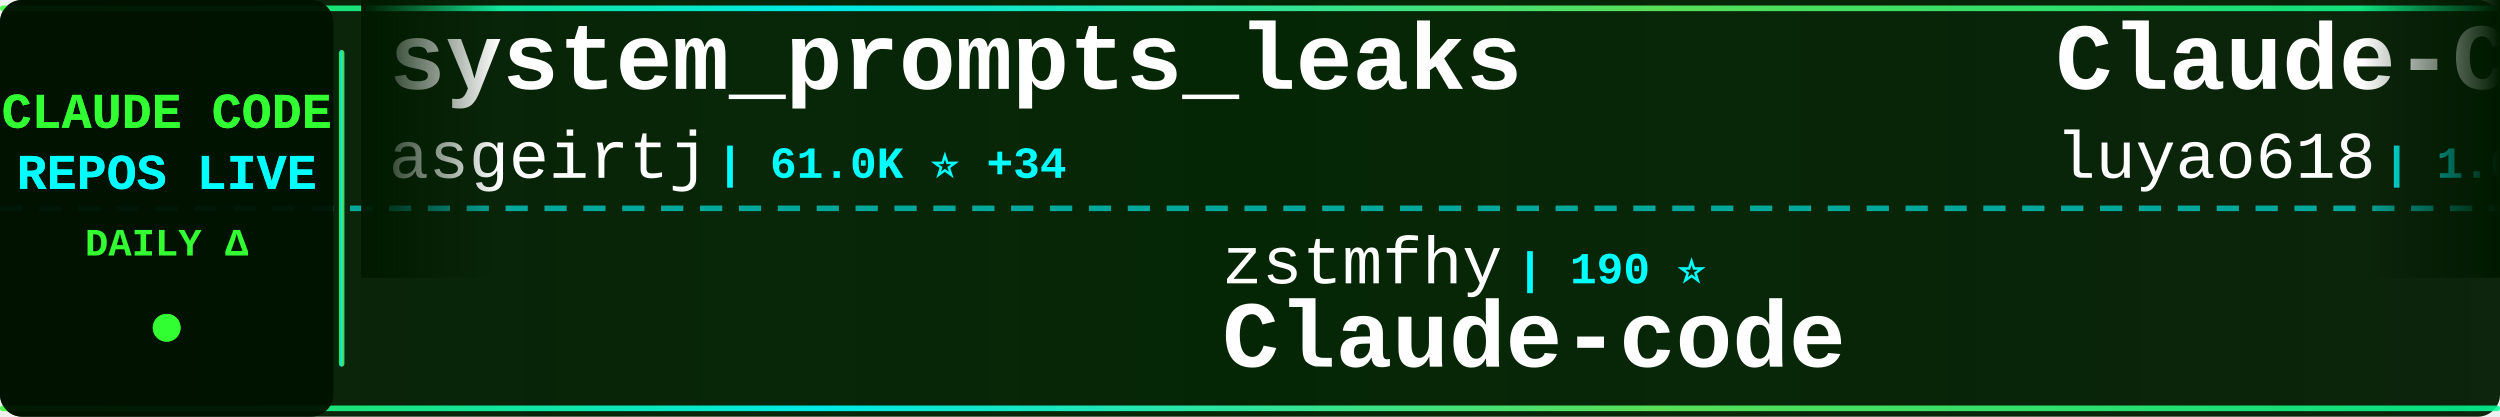
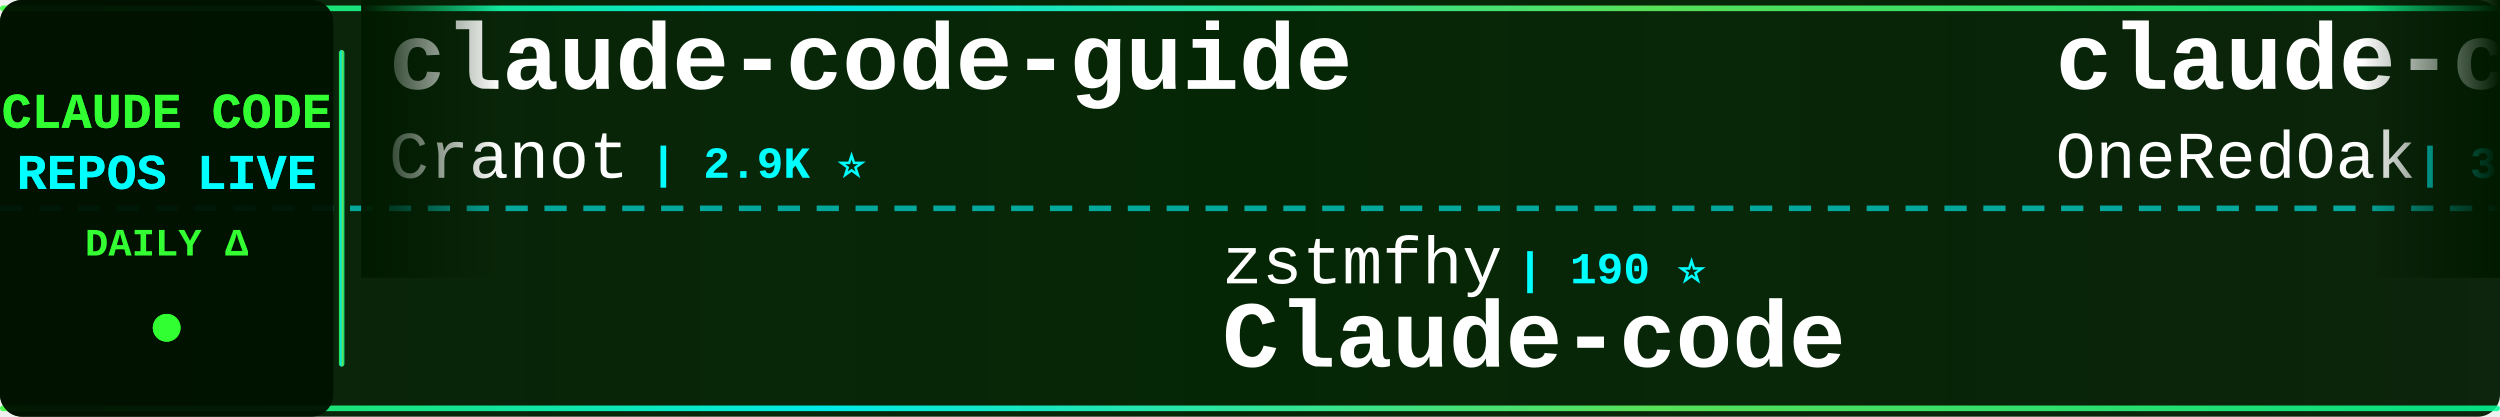
<svg xmlns="http://www.w3.org/2000/svg" width="900" height="150">
  <defs>
    <linearGradient id="tickerBg" x1="0%" y1="0%" x2="100%" y2="0%">
      <stop offset="0%" style="stop-color:#001a00;stop-opacity:0.95" />
      <stop offset="50%" style="stop-color:#002200;stop-opacity:0.98" />
      <stop offset="100%" style="stop-color:#001a00;stop-opacity:0.95" />
    </linearGradient>
    <linearGradient id="borderGrad" x1="0%" y1="0%" x2="100%" y2="0%">
      <stop offset="0%" style="stop-color:#33ff33;stop-opacity:0.85">
        <animate attributeName="stop-opacity" values="0.85;1;0.85" dur="2s" repeatCount="indefinite" />
      </stop>
      <stop offset="33%" style="stop-color:#00ffff;stop-opacity:0.9">
        <animate attributeName="stop-opacity" values="0.9;1;0.9" dur="2.2s" repeatCount="indefinite" />
      </stop>
      <stop offset="66%" style="stop-color:#66ff66;stop-opacity:0.85">
        <animate attributeName="stop-opacity" values="0.85;1;0.85" dur="1.8s" repeatCount="indefinite" />
      </stop>
      <stop offset="100%" style="stop-color:#00ff99;stop-opacity:0.85">
        <animate attributeName="stop-opacity" values="0.85;1;0.85" dur="2s" repeatCount="indefinite" />
      </stop>
    </linearGradient>
    <filter id="textGlow">
      <feGaussianBlur stdDeviation="0.1" result="coloredBlur" />
      <feMerge>
        <feMergeNode in="coloredBlur" />
        <feMergeNode in="SourceGraphic" />
      </feMerge>
    </filter>
    <filter id="metricGlow">
      <feGaussianBlur stdDeviation="0.2" result="coloredBlur" />
      <feMerge>
        <feMergeNode in="coloredBlur" />
        <feMergeNode in="SourceGraphic" />
      </feMerge>
    </filter>
    <linearGradient id="leftFade" x1="0%" y1="0%" x2="100%" y2="0%">
      <stop offset="0%" style="stop-color:#001a00;stop-opacity:1" />
      <stop offset="100%" style="stop-color:#001a00;stop-opacity:0" />
    </linearGradient>
    <linearGradient id="rightFade" x1="0%" y1="0%" x2="100%" y2="0%">
      <stop offset="0%" style="stop-color:#001a00;stop-opacity:0" />
      <stop offset="100%" style="stop-color:#001a00;stop-opacity:1" />
    </linearGradient>
  </defs>
  <rect width="900" height="150" fill="url(#tickerBg)" rx="8" />
  <rect x="0" y="2" width="900" height="2" fill="url(#borderGrad)" rx="1" />
  <rect x="0" y="146" width="900" height="2" fill="url(#borderGrad)" rx="1" />
  <line x1="0" y1="75" x2="900" y2="75" stroke="#00ffff" stroke-width="2" stroke-dasharray="8 6" opacity="0.6" />
  <rect x="0" y="0" width="120" height="150" fill="#001100" opacity="0.95" rx="8" />
  <text x="60" y="46" font-family="'Courier New', monospace" font-size="18" font-weight="bold" fill="#33ff33" text-anchor="middle" filter="url(#textGlow)">
    CLAUDE CODE
  </text>
  <text x="60" y="68" font-family="'Courier New', monospace" font-size="18" font-weight="bold" fill="#00ffff" text-anchor="middle" filter="url(#textGlow)">
    REPOS LIVE
  </text>
  <text x="60" y="92" font-family="'Courier New', monospace" font-size="14" font-weight="bold" fill="#33ff33" text-anchor="middle">
    DAILY Δ
  </text>
  <circle cx="60" cy="118" r="5" fill="#33ff33" filter="url(#metricGlow)">
    <animate attributeName="r" values="4;6;4" dur="1.5s" repeatCount="indefinite" />
    <animate attributeName="opacity" values="0.6;1;0.6" dur="1.5s" repeatCount="indefinite" />
  </circle>
  <rect x="122" y="18" width="2" height="114" fill="url(#borderGrad)" rx="1" />
  <clipPath id="tickerClip">
    <rect x="130" y="0" width="770" height="150" />
  </clipPath>
  <g clip-path="url(#tickerClip)">
    <g id="tickerItems">
      <animateTransform attributeName="transform" attributeType="XML" type="translate" from="0 0" to="-3000 0" dur="54s" repeatCount="indefinite" />
      <g transform="translate(0, 0)">
-         <text x="140" y="32" font-family="'Courier New', monospace" font-size="34" font-weight="bold" fill="#ffffff">system_prompts_leaks</text>
-         <text x="140" y="64" font-family="'Courier New', monospace" font-size="24" font-weight="normal" fill="#ffffff" opacity="1.0">asgeirtj</text>
-         <text x="258" y="64" font-family="'Courier New', monospace" font-size="16" font-weight="bold" fill="#00ffff"> | 61.0K ⭐ +34</text>
+         <text x="140" y="32" font-family="'Courier New', monospace" font-size="34" font-weight="bold" fill="#ffffff">claude-code-guide</text>
+         <text x="140" y="64" font-family="'Courier New', monospace" font-size="24" font-weight="normal" fill="#ffffff" opacity="1.0">Cranot</text>
+         <text x="234" y="64" font-family="'Courier New', monospace" font-size="16" font-weight="bold" fill="#00ffff"> | 2.9K ⭐</text>
      </g>
      <g transform="translate(300, 0)">
        <text x="140" y="102" font-family="'Courier New', monospace" font-size="24" font-weight="normal" fill="#ffffff" opacity="1.0">zstmfhy</text>
        <text x="246" y="102" font-family="'Courier New', monospace" font-size="16" font-weight="bold" fill="#00ffff"> | 190 ⭐</text>
        <text x="140" y="132" font-family="'Courier New', monospace" font-size="34" font-weight="bold" fill="#ffffff">Claude-code</text>
      </g>
      <g transform="translate(600, 0)">
-         <text x="140" y="32" font-family="'Courier New', monospace" font-size="34" font-weight="bold" fill="#ffffff">Claude-Code-Source-Study</text>
-         <text x="140" y="64" font-family="'Courier New', monospace" font-size="24" font-weight="normal" fill="#ffffff" opacity="1.0">luyao618</text>
-         <text x="258" y="64" font-family="'Courier New', monospace" font-size="16" font-weight="bold" fill="#00ffff"> | 1.6K ⭐</text>
+         <text x="140" y="32" font-family="'Courier New', monospace" font-size="34" font-weight="bold" fill="#ffffff">claude-code-workflows</text>
+         <text x="140" y="64" font-family="'Courier New', monospace" font-size="24" font-weight="normal" fill="#ffffff" opacity="1.0">OneRedOak</text>
+         <text x="270" y="64" font-family="'Courier New', monospace" font-size="16" font-weight="bold" fill="#00ffff"> | 3.9K ⭐ +1</text>
      </g>
      <g transform="translate(900, 0)">
-         <text x="140" y="102" font-family="'Courier New', monospace" font-size="24" font-weight="normal" fill="#ffffff" opacity="1.0">oboard</text>
-         <text x="234" y="102" font-family="'Courier New', monospace" font-size="16" font-weight="bold" fill="#00ffff"> | 3.3K ⭐</text>
-         <text x="140" y="132" font-family="'Courier New', monospace" font-size="34" font-weight="bold" fill="#ffffff">claude-code-rev</text>
+         <text x="140" y="102" font-family="'Courier New', monospace" font-size="24" font-weight="normal" fill="#ffffff" opacity="1.0">ChinaSiro</text>
+         <text x="270" y="102" font-family="'Courier New', monospace" font-size="16" font-weight="bold" fill="#00ffff"> | 9.6K ⭐ +1</text>
+         <text x="140" y="132" font-family="'Courier New', monospace" font-size="34" font-weight="bold" fill="#ffffff">claude-code-sourcemap</text>
      </g>
      <g transform="translate(1200, 0)">
-         <text x="140" y="32" font-family="'Courier New', monospace" font-size="34" font-weight="bold" fill="#ffffff">claude-code-showcase</text>
-         <text x="140" y="64" font-family="'Courier New', monospace" font-size="24" font-weight="normal" fill="#ffffff" opacity="1.0">ChrisWiles</text>
-         <text x="282" y="64" font-family="'Courier New', monospace" font-size="16" font-weight="bold" fill="#00ffff"> | 6.0K ⭐</text>
+         <text x="140" y="32" font-family="'Courier New', monospace" font-size="34" font-weight="bold" fill="#ffffff">andrej-karpathy-skills</text>
+         <text x="140" y="64" font-family="'Courier New', monospace" font-size="24" font-weight="normal" fill="#ffffff" opacity="1.0">multica-ai</text>
+         <text x="282" y="64" font-family="'Courier New', monospace" font-size="16" font-weight="bold" fill="#00ffff"> | 196.9K ⭐ +50</text>
      </g>
      <g transform="translate(1500, 0)">
-         <text x="140" y="102" font-family="'Courier New', monospace" font-size="24" font-weight="normal" fill="#ffffff" opacity="1.0">Yuyz0112</text>
-         <text x="258" y="102" font-family="'Courier New', monospace" font-size="16" font-weight="bold" fill="#00ffff"> | 2.4K ⭐</text>
-         <text x="140" y="132" font-family="'Courier New', monospace" font-size="34" font-weight="bold" fill="#ffffff">claude-code-reverse</text>
+         <text x="140" y="102" font-family="'Courier New', monospace" font-size="24" font-weight="normal" fill="#ffffff" opacity="1.0">SeemSeam</text>
+         <text x="258" y="102" font-family="'Courier New', monospace" font-size="16" font-weight="bold" fill="#00ffff"> | 3.3K ⭐ +1</text>
+         <text x="140" y="132" font-family="'Courier New', monospace" font-size="34" font-weight="bold" fill="#ffffff">claude_codex_bridge</text>
      </g>
      <g transform="translate(1800, 0)">
-         <text x="140" y="32" font-family="'Courier New', monospace" font-size="34" font-weight="bold" fill="#ffffff">claude-code-telegram</text>
-         <text x="140" y="64" font-family="'Courier New', monospace" font-size="24" font-weight="normal" fill="#ffffff" opacity="1.0">RichardAtCT</text>
-         <text x="294" y="64" font-family="'Courier New', monospace" font-size="16" font-weight="bold" fill="#00ffff"> | 2.7K ⭐</text>
+         <text x="140" y="32" font-family="'Courier New', monospace" font-size="34" font-weight="bold" fill="#ffffff">everything-claude-code-z...</text>
+         <text x="140" y="64" font-family="'Courier New', monospace" font-size="24" font-weight="normal" fill="#ffffff" opacity="1.0">xu-xiang</text>
+         <text x="258" y="64" font-family="'Courier New', monospace" font-size="16" font-weight="bold" fill="#00ffff"> | 1.8K ⭐ +3</text>
      </g>
      <g transform="translate(2100, 0)">
-         <text x="140" y="102" font-family="'Courier New', monospace" font-size="24" font-weight="normal" fill="#ffffff" opacity="1.0">repowise-dev</text>
-         <text x="306" y="102" font-family="'Courier New', monospace" font-size="16" font-weight="bold" fill="#00ffff"> | 1.2K ⭐ +1</text>
-         <text x="140" y="132" font-family="'Courier New', monospace" font-size="34" font-weight="bold" fill="#ffffff">claude-code-prompts</text>
+         <text x="140" y="102" font-family="'Courier New', monospace" font-size="24" font-weight="normal" fill="#ffffff" opacity="1.0">Maciek-roboblog</text>
+         <text x="342" y="102" font-family="'Courier New', monospace" font-size="16" font-weight="bold" fill="#00ffff"> | 8.5K ⭐ +1</text>
+         <text x="140" y="132" font-family="'Courier New', monospace" font-size="34" font-weight="bold" fill="#ffffff">Claude-Code-Usage-Monito...</text>
      </g>
      <g transform="translate(2400, 0)">
-         <text x="140" y="32" font-family="'Courier New', monospace" font-size="34" font-weight="bold" fill="#ffffff">collection-claude-code-s...</text>
-         <text x="140" y="64" font-family="'Courier New', monospace" font-size="24" font-weight="normal" fill="#ffffff" opacity="1.0">chauncygu</text>
-         <text x="270" y="64" font-family="'Courier New', monospace" font-size="16" font-weight="bold" fill="#00ffff"> | 2.8K ⭐ +1</text>
+         <text x="140" y="32" font-family="'Courier New', monospace" font-size="34" font-weight="bold" fill="#ffffff">claude-code-guide</text>
+         <text x="140" y="64" font-family="'Courier New', monospace" font-size="24" font-weight="normal" fill="#ffffff" opacity="1.0">zebbern</text>
+         <text x="246" y="64" font-family="'Courier New', monospace" font-size="16" font-weight="bold" fill="#00ffff"> | 4.4K ⭐ +1</text>
      </g>
      <g transform="translate(2700, 0)">
-         <text x="140" y="102" font-family="'Courier New', monospace" font-size="24" font-weight="normal" fill="#ffffff" opacity="1.0">lorryjovens-hub</text>
-         <text x="342" y="102" font-family="'Courier New', monospace" font-size="16" font-weight="bold" fill="#00ffff"> | 1.7K ⭐</text>
-         <text x="140" y="132" font-family="'Courier New', monospace" font-size="34" font-weight="bold" fill="#ffffff">claude-code-rust</text>
+         <text x="140" y="102" font-family="'Courier New', monospace" font-size="24" font-weight="normal" fill="#ffffff" opacity="1.0">RichardAtCT</text>
+         <text x="294" y="102" font-family="'Courier New', monospace" font-size="16" font-weight="bold" fill="#00ffff"> | 2.7K ⭐</text>
+         <text x="140" y="132" font-family="'Courier New', monospace" font-size="34" font-weight="bold" fill="#ffffff">claude-code-telegram</text>
      </g>
      <g transform="translate(3000, 0)">
-         <text x="140" y="32" font-family="'Courier New', monospace" font-size="34" font-weight="bold" fill="#ffffff">system_prompts_leaks</text>
-         <text x="140" y="64" font-family="'Courier New', monospace" font-size="24" font-weight="normal" fill="#ffffff" opacity="1.0">asgeirtj</text>
-         <text x="258" y="64" font-family="'Courier New', monospace" font-size="16" font-weight="bold" fill="#00ffff"> | 61.0K ⭐ +34</text>
+         <text x="140" y="32" font-family="'Courier New', monospace" font-size="34" font-weight="bold" fill="#ffffff">claude-code-guide</text>
+         <text x="140" y="64" font-family="'Courier New', monospace" font-size="24" font-weight="normal" fill="#ffffff" opacity="1.0">Cranot</text>
+         <text x="234" y="64" font-family="'Courier New', monospace" font-size="16" font-weight="bold" fill="#00ffff"> | 2.9K ⭐</text>
      </g>
      <g transform="translate(3300, 0)">
        <text x="140" y="102" font-family="'Courier New', monospace" font-size="24" font-weight="normal" fill="#ffffff" opacity="1.0">zstmfhy</text>
        <text x="246" y="102" font-family="'Courier New', monospace" font-size="16" font-weight="bold" fill="#00ffff"> | 190 ⭐</text>
        <text x="140" y="132" font-family="'Courier New', monospace" font-size="34" font-weight="bold" fill="#ffffff">Claude-code</text>
      </g>
      <g transform="translate(3600, 0)">
-         <text x="140" y="32" font-family="'Courier New', monospace" font-size="34" font-weight="bold" fill="#ffffff">Claude-Code-Source-Study</text>
-         <text x="140" y="64" font-family="'Courier New', monospace" font-size="24" font-weight="normal" fill="#ffffff" opacity="1.0">luyao618</text>
-         <text x="258" y="64" font-family="'Courier New', monospace" font-size="16" font-weight="bold" fill="#00ffff"> | 1.6K ⭐</text>
+         <text x="140" y="32" font-family="'Courier New', monospace" font-size="34" font-weight="bold" fill="#ffffff">claude-code-workflows</text>
+         <text x="140" y="64" font-family="'Courier New', monospace" font-size="24" font-weight="normal" fill="#ffffff" opacity="1.0">OneRedOak</text>
+         <text x="270" y="64" font-family="'Courier New', monospace" font-size="16" font-weight="bold" fill="#00ffff"> | 3.9K ⭐ +1</text>
      </g>
      <g transform="translate(3900, 0)">
-         <text x="140" y="102" font-family="'Courier New', monospace" font-size="24" font-weight="normal" fill="#ffffff" opacity="1.0">oboard</text>
-         <text x="234" y="102" font-family="'Courier New', monospace" font-size="16" font-weight="bold" fill="#00ffff"> | 3.3K ⭐</text>
-         <text x="140" y="132" font-family="'Courier New', monospace" font-size="34" font-weight="bold" fill="#ffffff">claude-code-rev</text>
+         <text x="140" y="102" font-family="'Courier New', monospace" font-size="24" font-weight="normal" fill="#ffffff" opacity="1.0">ChinaSiro</text>
+         <text x="270" y="102" font-family="'Courier New', monospace" font-size="16" font-weight="bold" fill="#00ffff"> | 9.6K ⭐ +1</text>
+         <text x="140" y="132" font-family="'Courier New', monospace" font-size="34" font-weight="bold" fill="#ffffff">claude-code-sourcemap</text>
      </g>
    </g>
  </g>
  <rect x="130" y="0" width="50" height="100" fill="url(#leftFade)" />
  <rect x="850" y="0" width="50" height="100" fill="url(#rightFade)" />
</svg>
